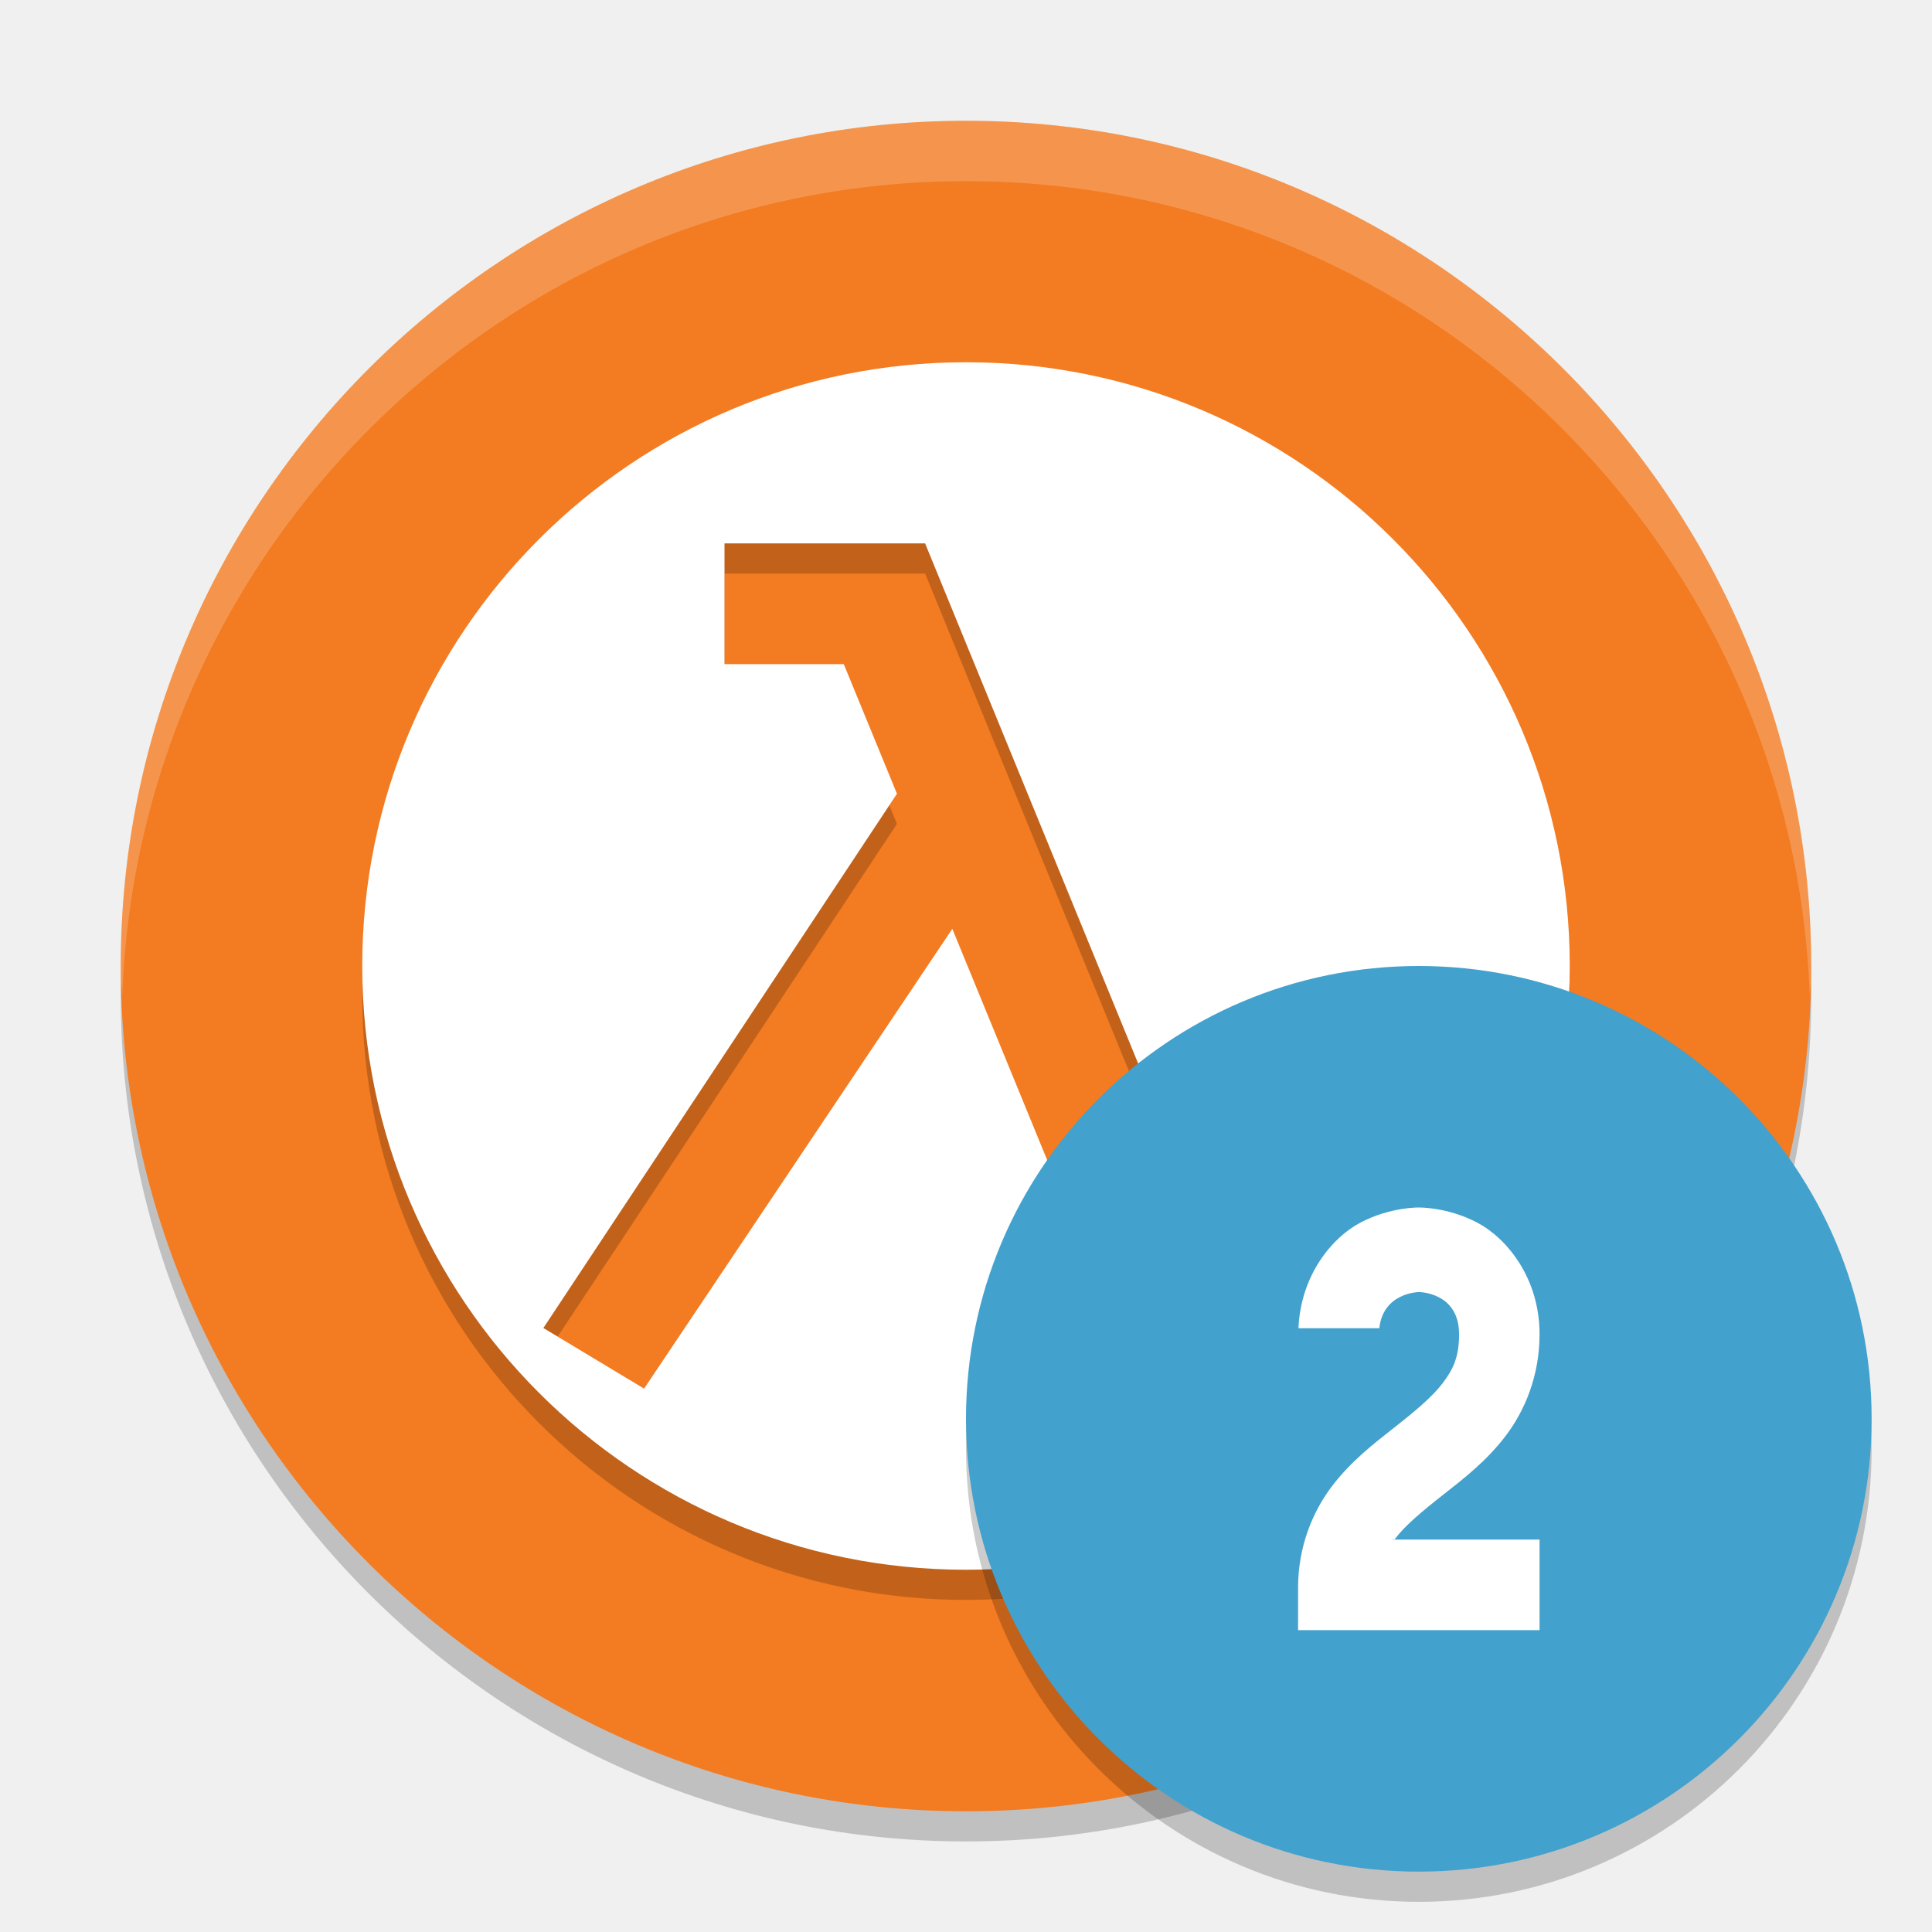
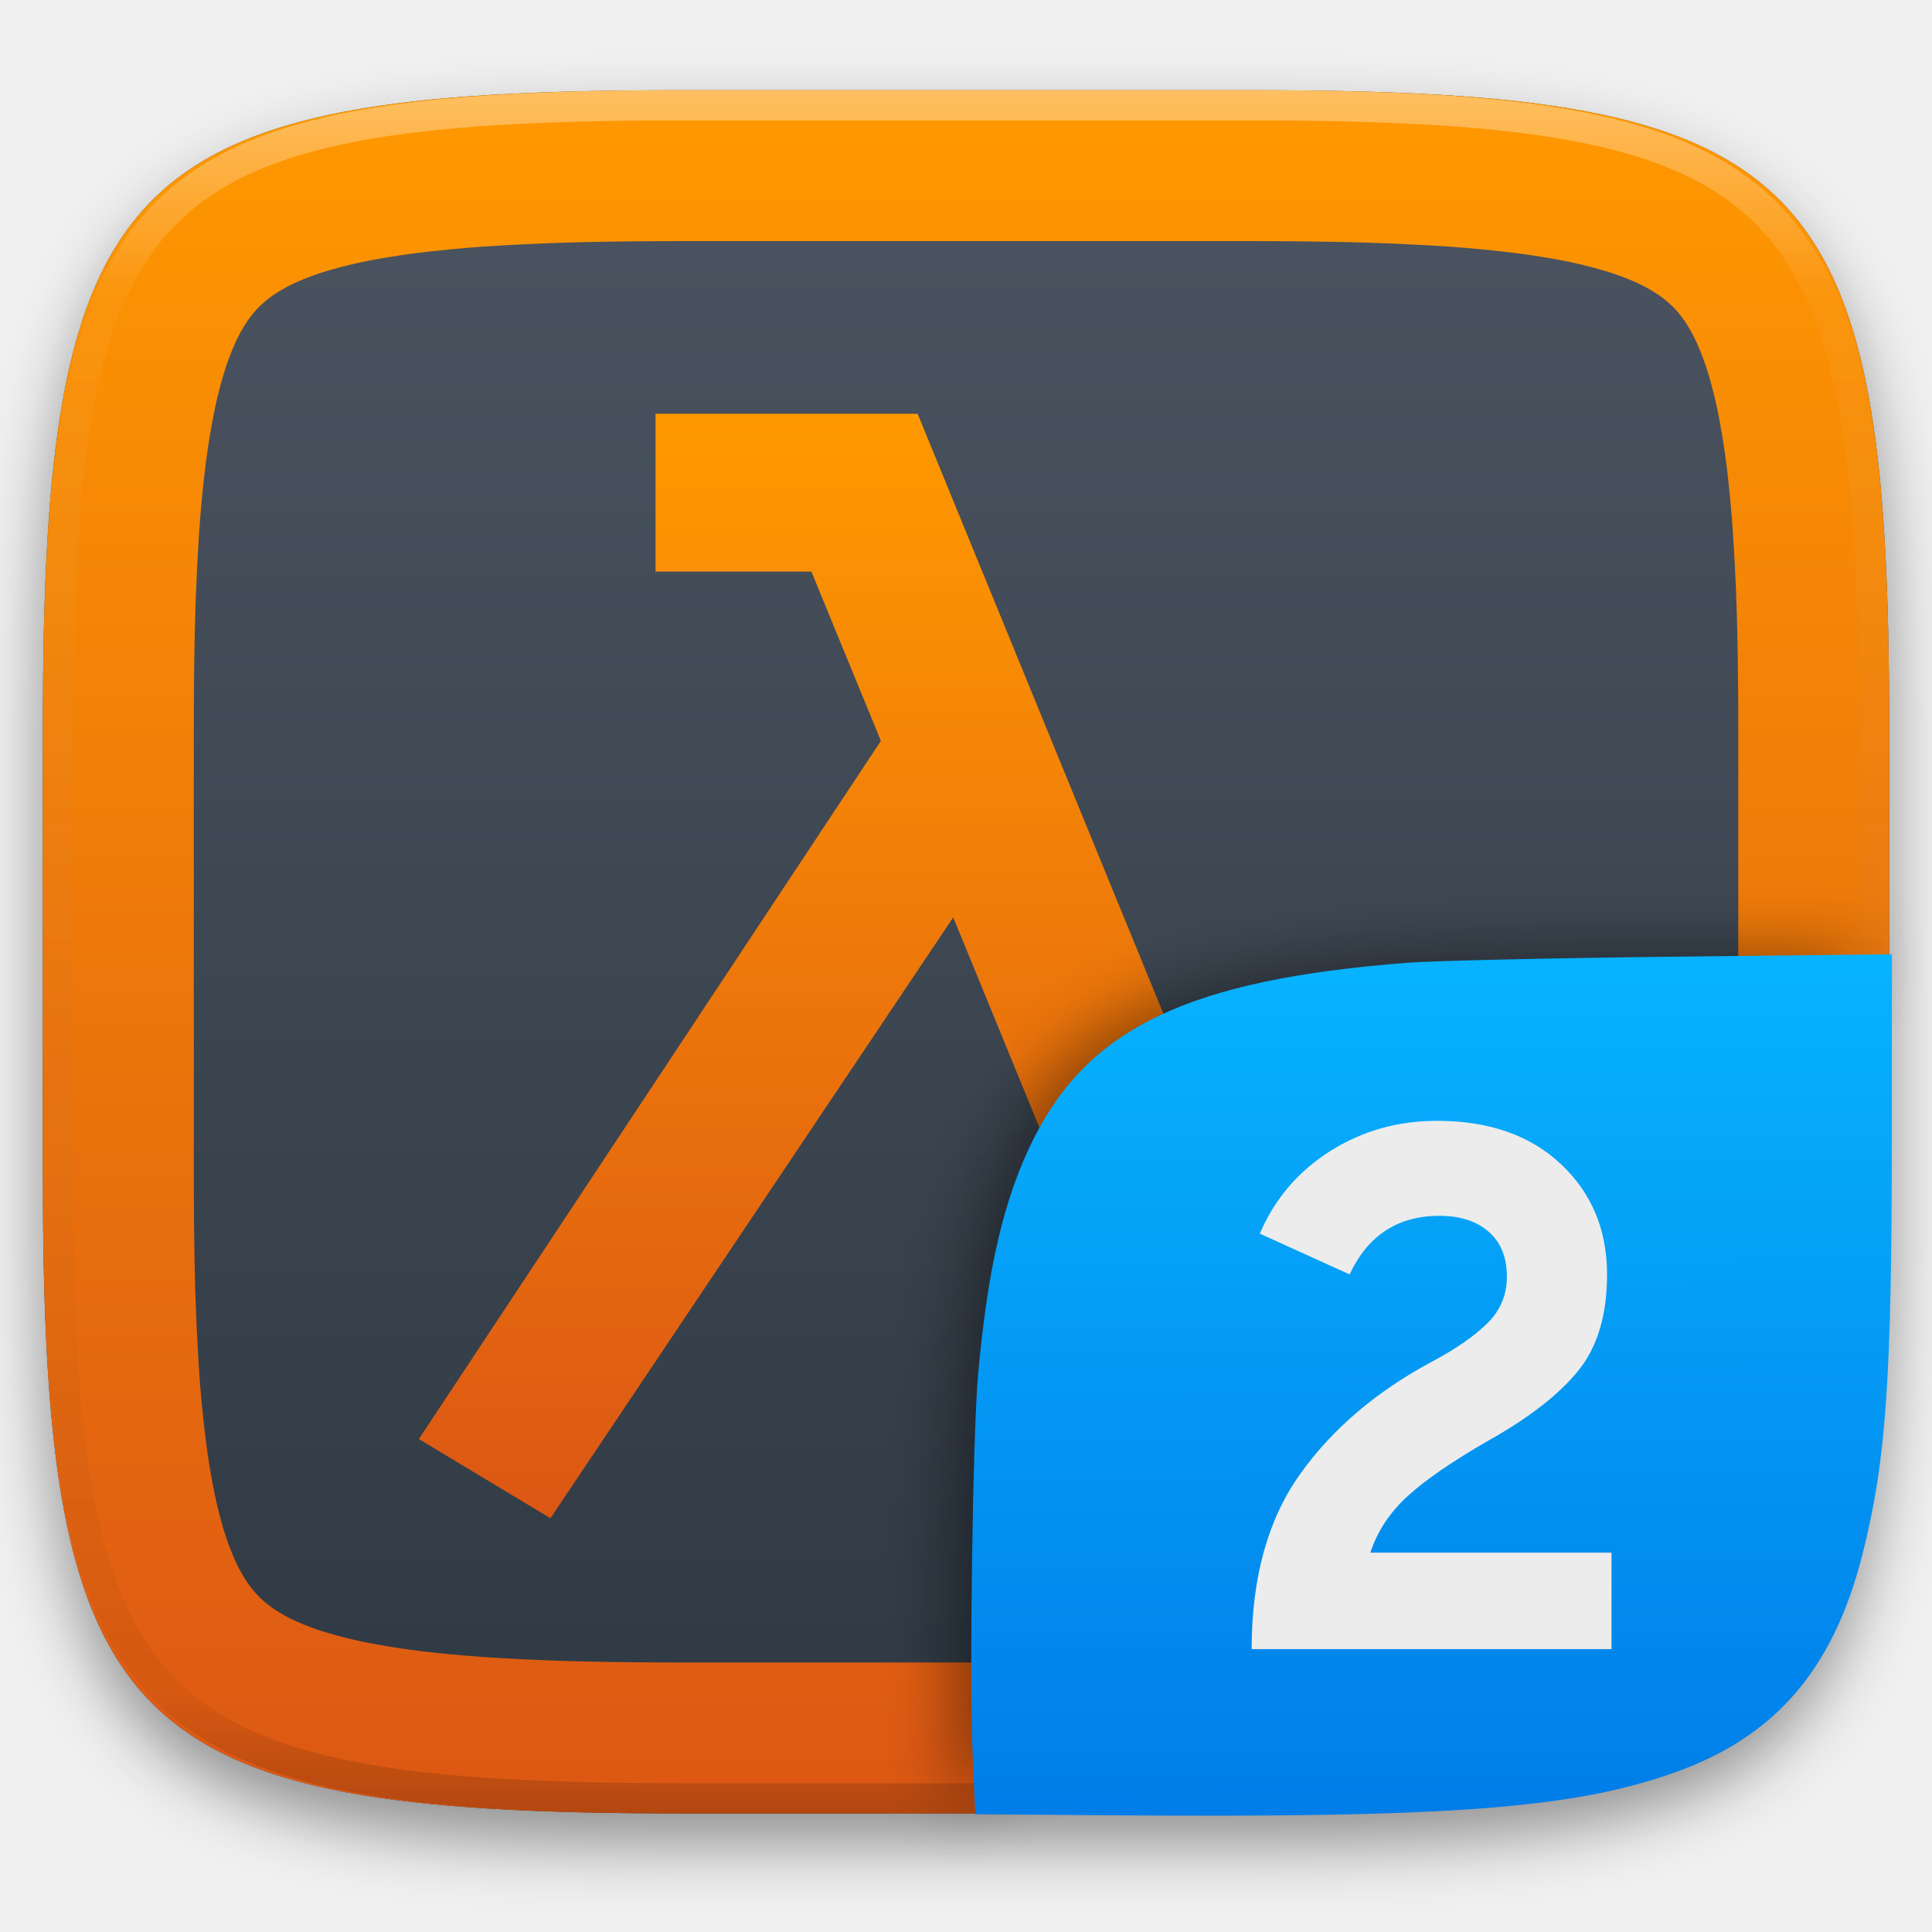
- <svg xmlns="http://www.w3.org/2000/svg" width="64" height="64" version="1">
-   <path style="opacity:0.2" d="m 4.051,32 c -0.012,0.334 -0.051,0.662 -0.051,1 C 4,48.432 16.568,61 32,61 47.431,61 59.999,48.432 59.999,33 c 0,-0.338 -0.038,-0.666 -0.05,-1 -0.534,14.968 -12.856,27 -27.95,27 -15.094,0 -27.416,-12.032 -27.95,-27 z" />
-   <path style="fill:#f37b21" d="m 32,4.001 c -15.432,0 -28,12.568 -28,28 0,15.432 12.568,28 28,28 15.432,0 28,-12.568 28,-28 0,-15.431 -12.568,-28 -28,-28 z" />
-   <path style="opacity:0.2" d="M 32,13 A 20,20 0 0 0 12,33 20,20 0 0 0 32,53 20,20 0 0 0 52,33 20,20 0 0 0 32,13 Z m -8,6 2.764,0 3.477,0 0.404,0 8.936,21.811 4.672,-1.877 1.49,3.713 L 37.391,46 l 0,-0.002 L 37.385,46 31.547,31.768 21.336,47 18,44.992 29.713,27.293 27.951,23 24,23 24,19 Z" />
-   <path style="fill:#ffffff" d="M 32 12 A 20 20 0 0 0 12 32 A 20 20 0 0 0 32 52 A 20 20 0 0 0 52 32 A 20 20 0 0 0 32 12 z M 24 18 L 26.764 18 L 30.24 18 L 30.645 18 L 39.58 39.811 L 44.252 37.934 L 45.742 41.646 L 37.391 45 L 37.391 44.998 L 37.385 45 L 31.547 30.768 L 21.336 46 L 18 43.992 L 29.713 26.293 L 27.951 22 L 24 22 L 24 18 z" />
-   <path style="opacity:0.2;fill:#ffffff" d="m 32,4.001 c -15.432,0 -28,12.568 -28,28 0,0.338 0.039,0.666 0.051,1 C 4.584,18.034 16.905,6.001 32,6.001 47.094,6.001 59.416,18.033 59.95,33 59.962,32.666 60,32.338 60,32 60,16.569 47.432,4.001 32,4.001 Z" />
-   <circle style="opacity:0.2" cx="47" cy="48" r="15" />
-   <circle cx="47" cy="47" r="15" style="fill:#42a1cd" />
-   <path style="fill:#ffffff;fill-rule:evenodd" d="m 47,40 c 0,0 -0.945,-0.019 -1.93,0.498 -0.948,0.498 -1.981,1.744 -2.057,3.502 l 2.678,0 C 45.82,42.815 47,42.801 47,42.801 c 0,0 1.334,-0.002 1.334,1.398 0,0.739 -0.187,1.153 -0.543,1.619 -0.356,0.467 -0.923,0.936 -1.59,1.461 C 45.535,47.804 44.769,48.385 44.125,49.23 43.481,50.076 43,51.239 43,52.6 L 43,54 l 8,0 0,-3 -4.865,0 c 0.042,-0.062 0.026,0.043 0.074,-0.02 0.356,-0.467 0.923,-0.934 1.59,-1.459 0.667,-0.525 1.432,-1.107 2.076,-1.953 C 50.519,46.723 51,45.56 51,44.199 51,42.333 49.914,41.015 48.93,40.498 47.945,39.981 47,40 47,40 Z" />
+ <svg xmlns="http://www.w3.org/2000/svg" style="isolation:isolate" viewBox="0 0 256 256" width="256" height="256">
+   <defs>
+     <filter id="Y8uUOwziQRQLt6S1cGEO9jNDeqeiYKsV" x="-200%" y="-200%" width="400%" height="400%" filterUnits="objectBoundingBox" color-interpolation-filters="sRGB">
+       <feGaussianBlur in="SourceGraphic" stdDeviation="4.294" />
+       <feOffset dx="0" dy="4" result="pf_100_offsetBlur" />
+       <feFlood flood-color="#000000" flood-opacity="0.4" />
+       <feComposite in2="pf_100_offsetBlur" operator="in" result="pf_100_dropShadow" />
+       <feBlend in="SourceGraphic" in2="pf_100_dropShadow" mode="normal" />
+     </filter>
+   </defs>
+   <g filter="url(#Y8uUOwziQRQLt6S1cGEO9jNDeqeiYKsV)">
+     <linearGradient id="_lgradient_224" x1="0" y1="0" x2="-1.8369701987210297e-16" y2="1" gradientTransform="matrix(244.6483,0,0,228.3384,5.68,11.9516)" gradientUnits="userSpaceOnUse">
+       <stop offset="0%" stop-opacity="1" style="stop-color:rgb(76,85,97)" />
+       <stop offset="100%" stop-opacity="1" style="stop-color:rgb(46,56,66)" />
+     </linearGradient>
+     <path d=" M 165.689 11.952 C 239.745 11.952 250.328 22.509 250.328 96.495 L 250.328 155.746 C 250.328 229.733 239.745 240.29 165.689 240.29 L 90.319 240.29 C 16.264 240.29 5.68 229.733 5.68 155.746 L 5.68 96.495 C 5.68 22.509 16.264 11.952 90.319 11.952 L 165.689 11.952 Z " id="shape" fill="url(#_lgradient_224)" />
+   </g>
+   <linearGradient id="_lgradient_225" x1="0" y1="0" x2="-1.8369701987210297e-16" y2="1" gradientTransform="matrix(244.6483,0,0,228.3384,5.68,11.9516)" gradientUnits="userSpaceOnUse">
+     <stop offset="0%" stop-opacity="1" style="stop-color:rgb(255,153,0)" />
+     <stop offset="100%" stop-opacity="1" style="stop-color:rgb(220,87,20)" />
+   </linearGradient>
+   <path d=" M 165.689 11.952 C 239.745 11.952 250.328 22.509 250.328 96.495 L 250.328 155.746 C 250.328 229.733 239.745 240.29 165.689 240.29 L 90.319 240.29 C 16.264 240.29 5.68 229.733 5.68 155.746 L 5.68 96.495 C 5.68 22.509 16.264 11.952 90.319 11.952 L 165.689 11.952 Z  M 165.71 31.95 C 169.94 31.95 174.18 31.99 178.41 32.08 C 182.09 32.16 185.77 32.31 189.45 32.52 C 192.58 32.69 195.71 32.95 198.83 33.3 C 201.41 33.58 203.97 33.95 206.52 34.42 C 208.54 34.8 210.54 35.27 212.51 35.85 C 213.98 36.28 215.43 36.81 216.83 37.44 C 217.83 37.89 218.8 38.43 219.71 39.04 C 220.4 39.51 221.05 40.04 221.65 40.63 C 222.24 41.22 222.77 41.87 223.24 42.56 C 223.85 43.47 224.38 44.43 224.83 45.43 C 225.46 46.83 225.99 48.27 226.43 49.74 C 227 51.71 227.48 53.7 227.85 55.72 C 228.32 58.26 228.7 60.82 228.98 63.39 C 229.32 66.51 229.58 69.63 229.76 72.76 C 229.97 76.43 230.12 80.11 230.2 83.79 C 230.29 88.02 230.33 92.24 230.33 96.47 C 230.33 96.48 230.33 96.49 230.33 96.5 L 230.33 155.75 C 230.33 155.75 230.33 155.76 230.33 155.77 C 230.33 160 230.29 164.23 230.2 168.45 C 230.12 172.13 229.97 175.81 229.76 179.48 C 229.58 182.61 229.32 185.73 228.98 188.85 C 228.7 191.42 228.32 193.98 227.85 196.53 C 227.48 198.54 227 200.53 226.43 202.5 C 225.99 203.97 225.46 205.41 224.83 206.81 C 224.38 207.81 223.85 208.77 223.24 209.68 C 222.77 210.37 222.24 211.02 221.65 211.61 C 221.05 212.2 220.4 212.73 219.71 213.2 C 218.8 213.81 217.83 214.35 216.83 214.8 C 215.43 215.43 213.98 215.96 212.51 216.39 C 210.54 216.97 208.54 217.45 206.52 217.82 C 203.97 218.29 201.41 218.67 198.83 218.95 C 195.71 219.29 192.58 219.55 189.45 219.72 C 185.77 219.93 182.09 220.08 178.41 220.16 C 174.18 220.25 169.94 220.29 165.71 220.29 C 165.7 220.29 165.7 220.29 165.69 220.29 L 90.32 220.29 C 90.31 220.29 90.3 220.29 90.3 220.29 C 86.06 220.29 81.83 220.25 77.6 220.16 C 73.92 220.08 70.23 219.93 66.56 219.72 C 63.42 219.55 60.3 219.29 57.18 218.95 C 54.6 218.67 52.03 218.29 49.49 217.82 C 47.47 217.45 45.47 216.97 43.5 216.39 C 42.03 215.96 40.58 215.43 39.18 214.8 C 38.18 214.35 37.21 213.81 36.3 213.2 C 35.6 212.73 34.96 212.2 34.36 211.61 C 33.77 211.02 33.24 210.37 32.77 209.68 C 32.16 208.77 31.62 207.81 31.17 206.81 C 30.55 205.41 30.01 203.97 29.58 202.5 C 29 200.53 28.53 198.54 28.16 196.53 C 27.68 193.98 27.31 191.42 27.03 188.85 C 26.68 185.73 26.42 182.61 26.25 179.48 C 26.04 175.81 25.89 172.13 25.81 168.45 C 25.72 164.23 25.68 160 25.68 155.77 C 25.68 155.76 25.68 155.75 25.68 155.75 L 25.68 96.5 C 25.68 96.49 25.68 96.48 25.68 96.47 C 25.68 92.24 25.72 88.02 25.81 83.79 C 25.89 80.11 26.04 76.43 26.25 72.76 C 26.42 69.63 26.68 66.51 27.03 63.39 C 27.31 60.82 27.68 58.26 28.16 55.72 C 28.53 53.7 29 51.71 29.58 49.74 C 30.01 48.27 30.55 46.83 31.17 45.43 C 31.62 44.43 32.16 43.47 32.77 42.56 C 33.24 41.87 33.77 41.22 34.36 40.63 C 34.96 40.04 35.6 39.51 36.3 39.04 C 37.21 38.43 38.18 37.89 39.18 37.44 C 40.58 36.81 42.03 36.28 43.5 35.85 C 45.47 35.27 47.47 34.8 49.49 34.42 C 52.03 33.95 54.6 33.58 57.18 33.3 C 60.3 32.95 63.42 32.69 66.56 32.52 C 70.23 32.31 73.92 32.16 77.6 32.08 C 81.83 31.99 86.06 31.95 90.3 31.95 C 90.3 31.95 90.31 31.95 90.32 31.95 L 165.69 31.95 C 165.7 31.95 165.7 31.95 165.71 31.95 Z " fill-rule="evenodd" id="border 20px" fill="url(#_lgradient_225)" />
+   <g opacity="0.4">
+     <linearGradient id="_lgradient_226" x1="0.517" y1="0" x2="0.517" y2="1" gradientTransform="matrix(244.65,0,0,228.34,5.68,11.95)" gradientUnits="userSpaceOnUse">
+       <stop offset="0%" stop-opacity="1" style="stop-color:rgb(255,255,255)" />
+       <stop offset="12.5%" stop-opacity="0.098" style="stop-color:rgb(255,255,255)" />
+       <stop offset="92.5%" stop-opacity="0.098" style="stop-color:rgb(0,0,0)" />
+       <stop offset="100%" stop-opacity="0.498" style="stop-color:rgb(0,0,0)" />
+     </linearGradient>
+     <path d=" M 165.068 11.951 C 169.396 11.941 173.724 11.991 178.052 12.089 C 181.927 12.167 185.803 12.315 189.678 12.541 C 193.131 12.737 196.583 13.022 200.026 13.395 C 203.085 13.73 206.144 14.181 209.174 14.741 C 211.889 15.243 214.574 15.881 217.22 16.657 C 219.62 17.355 221.971 18.219 224.243 19.241 C 226.358 20.184 228.384 21.304 230.302 22.591 C 232.142 23.829 233.863 25.244 235.437 26.806 C 237.001 28.378 238.417 30.088 239.656 31.925 C 240.945 33.841 242.066 35.865 243.02 37.967 C 244.043 40.247 244.909 42.585 245.617 44.972 C 246.394 47.615 247.034 50.297 247.535 53.009 C 248.096 56.035 248.548 59.081 248.883 62.136 C 249.257 65.575 249.542 69.014 249.739 72.462 C 249.965 76.323 250.112 80.194 250.201 84.055 C 250.289 88.378 250.339 92.701 250.329 97.014 L 250.329 155.226 C 250.339 159.549 250.289 163.862 250.201 168.185 C 250.112 172.056 249.965 175.917 249.739 179.778 C 249.542 183.226 249.257 186.675 248.883 190.104 C 248.548 193.159 248.096 196.215 247.535 199.241 C 247.034 201.943 246.394 204.625 245.617 207.268 C 244.909 209.655 244.043 212.003 243.02 214.273 C 242.066 216.385 240.945 218.399 239.656 220.315 C 238.417 222.152 237.001 223.872 235.437 225.434 C 233.863 226.996 232.142 228.411 230.302 229.649 C 228.384 230.936 226.358 232.056 224.243 232.999 C 221.971 234.021 219.62 234.885 217.22 235.593 C 214.574 236.369 211.889 237.007 209.174 237.499 C 206.144 238.068 203.085 238.51 200.026 238.845 C 196.583 239.218 193.131 239.503 189.678 239.699 C 185.803 239.925 181.927 240.073 178.052 240.161 C 173.724 240.249 169.396 240.299 165.068 240.289 L 90.942 240.289 C 86.614 240.299 82.286 240.249 77.958 240.161 C 74.083 240.073 70.207 239.925 66.332 239.699 C 62.879 239.503 59.427 239.218 55.984 238.845 C 52.925 238.51 49.866 238.068 46.836 237.499 C 44.121 237.007 41.436 236.369 38.79 235.593 C 36.39 234.885 34.039 234.021 31.767 232.999 C 29.652 232.056 27.626 230.936 25.708 229.649 C 23.868 228.411 22.147 226.996 20.573 225.434 C 19.009 223.872 17.593 222.152 16.354 220.315 C 15.065 218.399 13.944 216.385 12.99 214.273 C 11.967 212.003 11.101 209.655 10.393 207.268 C 9.616 204.625 8.976 201.943 8.475 199.241 C 7.914 196.215 7.462 193.159 7.127 190.104 C 6.753 186.675 6.468 183.226 6.271 179.778 C 6.045 175.917 5.898 172.056 5.809 168.185 C 5.721 163.862 5.671 159.549 5.681 155.226 L 5.681 97.014 C 5.671 92.701 5.721 88.378 5.809 84.055 C 5.898 80.194 6.045 76.323 6.271 72.462 C 6.468 69.014 6.753 65.575 7.127 62.136 C 7.462 59.081 7.914 56.035 8.475 53.009 C 8.976 50.297 9.616 47.615 10.393 44.972 C 11.101 42.585 11.967 40.247 12.99 37.967 C 13.944 35.865 15.065 33.841 16.354 31.925 C 17.593 30.088 19.009 28.378 20.573 26.806 C 22.147 25.244 23.868 23.829 25.708 22.591 C 27.626 21.304 29.652 20.184 31.767 19.241 C 34.039 18.219 36.39 17.355 38.79 16.657 C 41.436 15.881 44.121 15.243 46.836 14.741 C 49.866 14.181 52.925 13.73 55.984 13.395 C 59.427 13.022 62.879 12.737 66.332 12.541 C 70.207 12.315 74.083 12.167 77.958 12.089 C 82.286 11.991 86.614 11.941 90.942 11.951 L 165.068 11.951 Z  M 165.078 15.96 C 169.376 15.95 173.675 15.999 177.973 16.087 C 181.8 16.176 185.626 16.323 189.452 16.539 C 192.836 16.736 196.219 17.011 199.583 17.384 C 202.554 17.699 205.515 18.131 208.446 18.681 C 211.023 19.153 213.58 19.762 216.099 20.499 C 218.322 21.147 220.495 21.953 222.6 22.896 C 224.509 23.751 226.338 24.763 228.069 25.922 C 229.692 27.013 231.207 28.26 232.594 29.646 C 233.981 31.031 235.23 32.544 236.332 34.165 C 237.492 35.894 238.506 37.712 239.361 39.608 C 240.306 41.72 241.112 43.892 241.761 46.102 C 242.509 48.617 243.109 51.162 243.591 53.736 C 244.132 56.664 244.565 59.611 244.889 62.578 C 245.263 65.938 245.539 69.308 245.735 72.688 C 245.952 76.51 246.109 80.322 246.188 84.144 C 246.276 88.437 246.325 92.721 246.325 97.014 C 246.325 97.014 246.325 97.014 246.325 97.014 L 246.325 155.226 C 246.325 155.226 246.325 155.226 246.325 155.226 C 246.325 159.519 246.276 163.803 246.188 168.096 C 246.109 171.918 245.952 175.74 245.735 179.552 C 245.539 182.932 245.263 186.302 244.889 189.672 C 244.565 192.629 244.132 195.576 243.591 198.504 C 243.109 201.078 242.509 203.623 241.761 206.138 C 241.112 208.358 240.306 210.52 239.361 212.632 C 238.506 214.528 237.492 216.356 236.332 218.075 C 235.23 219.706 233.981 221.219 232.594 222.604 C 231.207 223.98 229.692 225.227 228.069 226.318 C 226.338 227.477 224.509 228.489 222.6 229.344 C 220.495 230.297 218.322 231.093 216.099 231.741 C 213.58 232.478 211.023 233.087 208.446 233.559 C 205.515 234.109 202.554 234.541 199.583 234.865 C 196.219 235.229 192.836 235.514 189.452 235.701 C 185.626 235.917 181.8 236.074 177.973 236.153 C 173.675 236.251 169.376 236.29 165.078 236.29 C 165.078 236.29 165.078 236.29 165.068 236.29 L 90.942 236.29 C 90.932 236.29 90.932 236.29 90.932 236.29 C 86.634 236.29 82.335 236.251 78.037 236.153 C 74.21 236.074 70.384 235.917 66.558 235.701 C 63.174 235.514 59.791 235.229 56.427 234.865 C 53.456 234.541 50.495 234.109 47.564 233.559 C 44.987 233.087 42.43 232.478 39.911 231.741 C 37.688 231.093 35.515 230.297 33.41 229.344 C 31.501 228.489 29.672 227.477 27.941 226.318 C 26.318 225.227 24.803 223.98 23.416 222.604 C 22.029 221.219 20.78 219.706 19.678 218.075 C 18.518 216.356 17.504 214.528 16.649 212.632 C 15.704 210.52 14.898 208.358 14.249 206.138 C 13.501 203.623 12.901 201.078 12.419 198.504 C 11.878 195.576 11.445 192.629 11.121 189.672 C 10.747 186.302 10.472 182.932 10.275 179.552 C 10.058 175.74 9.901 171.918 9.822 168.096 C 9.734 163.803 9.685 159.519 9.685 155.226 C 9.685 155.226 9.685 155.226 9.685 155.226 L 9.685 97.014 C 9.685 97.014 9.685 97.014 9.685 97.014 C 9.685 92.721 9.734 88.437 9.822 84.144 C 9.901 80.322 10.058 76.51 10.275 72.688 C 10.472 69.308 10.747 65.938 11.121 62.578 C 11.445 59.611 11.878 56.664 12.419 53.736 C 12.901 51.162 13.501 48.617 14.249 46.102 C 14.898 43.892 15.704 41.72 16.649 39.608 C 17.504 37.712 18.518 35.894 19.678 34.165 C 20.78 32.544 22.029 31.031 23.416 29.646 C 24.803 28.26 26.318 27.013 27.941 25.922 C 29.672 24.763 31.501 23.751 33.41 22.896 C 35.515 21.953 37.688 21.147 39.911 20.499 C 42.43 19.762 44.987 19.153 47.564 18.681 C 50.495 18.131 53.456 17.699 56.427 17.384 C 59.791 17.011 63.174 16.736 66.558 16.539 C 70.384 16.323 74.21 16.176 78.037 16.087 C 82.335 15.999 86.634 15.95 90.932 15.96 C 90.932 15.96 90.932 15.96 90.942 15.96 L 165.068 15.96 C 165.078 15.96 165.078 15.96 165.078 15.96 Z " fill-rule="evenodd" id="highlight" fill="url(#_lgradient_226)" />
+   </g>
+   <linearGradient id="_lgradient_227" x1="0" y1="0" x2="-1.8369701987210297e-16" y2="1" gradientTransform="matrix(145,0,0,146.3475,55.5,54.82625)" gradientUnits="userSpaceOnUse">
+     <stop offset="0%" stop-opacity="1" style="stop-color:rgb(255,153,0)" />
+     <stop offset="100%" stop-opacity="1" style="stop-color:rgb(220,87,20)" />
+   </linearGradient>
+   <path d=" M 86.86 54.826 L 101.305 54.826 L 119.476 54.826 L 121.589 54.826 L 168.293 168.823 L 192.711 159.013 L 200.5 178.419 L 156.849 195.947 L 156.849 195.937 L 156.818 195.947 L 126.305 121.559 L 72.936 201.174 L 55.5 190.68 L 116.72 98.171 L 107.512 75.733 L 86.86 75.733 L 86.86 54.826 Z " id="Path" fill="url(#_lgradient_227)" />
+   <defs>
+     <filter id="vvhAqdyvFL1KgvWPWJJIPCKV57B1uZuZ" x="-200%" y="-200%" width="400%" height="400%" filterUnits="objectBoundingBox" color-interpolation-filters="sRGB">
+       <feGaussianBlur stdDeviation="4.294" />
+     </filter>
+   </defs>
+   <g opacity="0.4" filter="url(#vvhAqdyvFL1KgvWPWJJIPCKV57B1uZuZ)">
+     <path d=" M 126.32 240.288 L 126 211.494 C 126 137.507 136.584 126 210.639 126 L 248.648 126" id="shadow" fill="rgb(0,0,0)" />
+   </g>
+   <linearGradient id="_lgradient_228" x1="0.187" y1="0.005" x2="0.19" y2="0.999" gradientTransform="matrix(121.9849,0,0,114.1423,128.7,126.4461)" gradientUnits="userSpaceOnUse">
+     <stop offset="0%" stop-opacity="1" style="stop-color:rgb(7,179,255)" />
+     <stop offset="100%" stop-opacity="1" style="stop-color:rgb(0,125,232)" />
+   </linearGradient>
+   <path d=" M 146.981 240.533 L 129.235 240.395 L 128.875 232.289 C 128.427 222.201 128.898 189.86 129.607 182.052 C 130.892 167.904 133.047 158.74 136.92 150.966 C 144.316 136.118 157.752 129.78 186.519 127.57 C 189.982 127.304 205.835 126.942 221.75 126.766 L 250.685 126.446 L 250.678 150.617 C 250.668 182.808 249.912 193.582 246.801 205.9 C 242.946 221.166 235.296 230.076 221.947 234.847 C 208.546 239.636 192.096 240.884 146.982 240.533 L 146.981 240.533 Z " id="small shape" fill="url(#_lgradient_228)" />
+   <path d=" M 213.534 218.517 L 165.851 218.517 L 165.851 218.517 Q 165.851 204.36 172.242 195.364 L 172.242 195.364 L 172.242 195.364 Q 178.632 186.368 189.84 180.371 L 189.84 180.371 L 189.84 180.371 Q 194.461 177.913 197.066 175.357 L 197.066 175.357 L 197.066 175.357 Q 199.671 172.801 199.671 169.163 L 199.671 169.163 L 199.671 169.163 Q 199.671 165.329 197.263 163.215 L 197.263 163.215 L 197.263 163.215 Q 194.854 161.102 190.725 161.102 L 190.725 161.102 L 190.725 161.102 Q 182.466 161.102 178.829 168.868 L 178.829 168.868 L 166.933 163.461 L 166.933 163.461 Q 169.882 156.579 176.223 152.548 L 176.223 152.548 L 176.223 152.548 Q 182.565 148.517 190.43 148.517 L 190.43 148.517 L 190.43 148.517 Q 200.753 148.517 206.848 154.269 L 206.848 154.269 L 206.848 154.269 Q 212.944 160.02 212.944 168.868 L 212.944 168.868 L 212.944 168.868 Q 212.944 176.93 209.11 181.649 L 209.11 181.649 L 209.11 181.649 Q 205.275 186.368 197.214 190.891 L 197.214 190.891 L 197.214 190.891 Q 190.037 195.02 186.497 198.264 L 186.497 198.264 L 186.497 198.264 Q 182.958 201.509 181.582 205.736 L 181.582 205.736 L 213.534 205.736 L 213.534 218.517 Z " id="Path" fill="rgb(236,236,236)" />
</svg>
